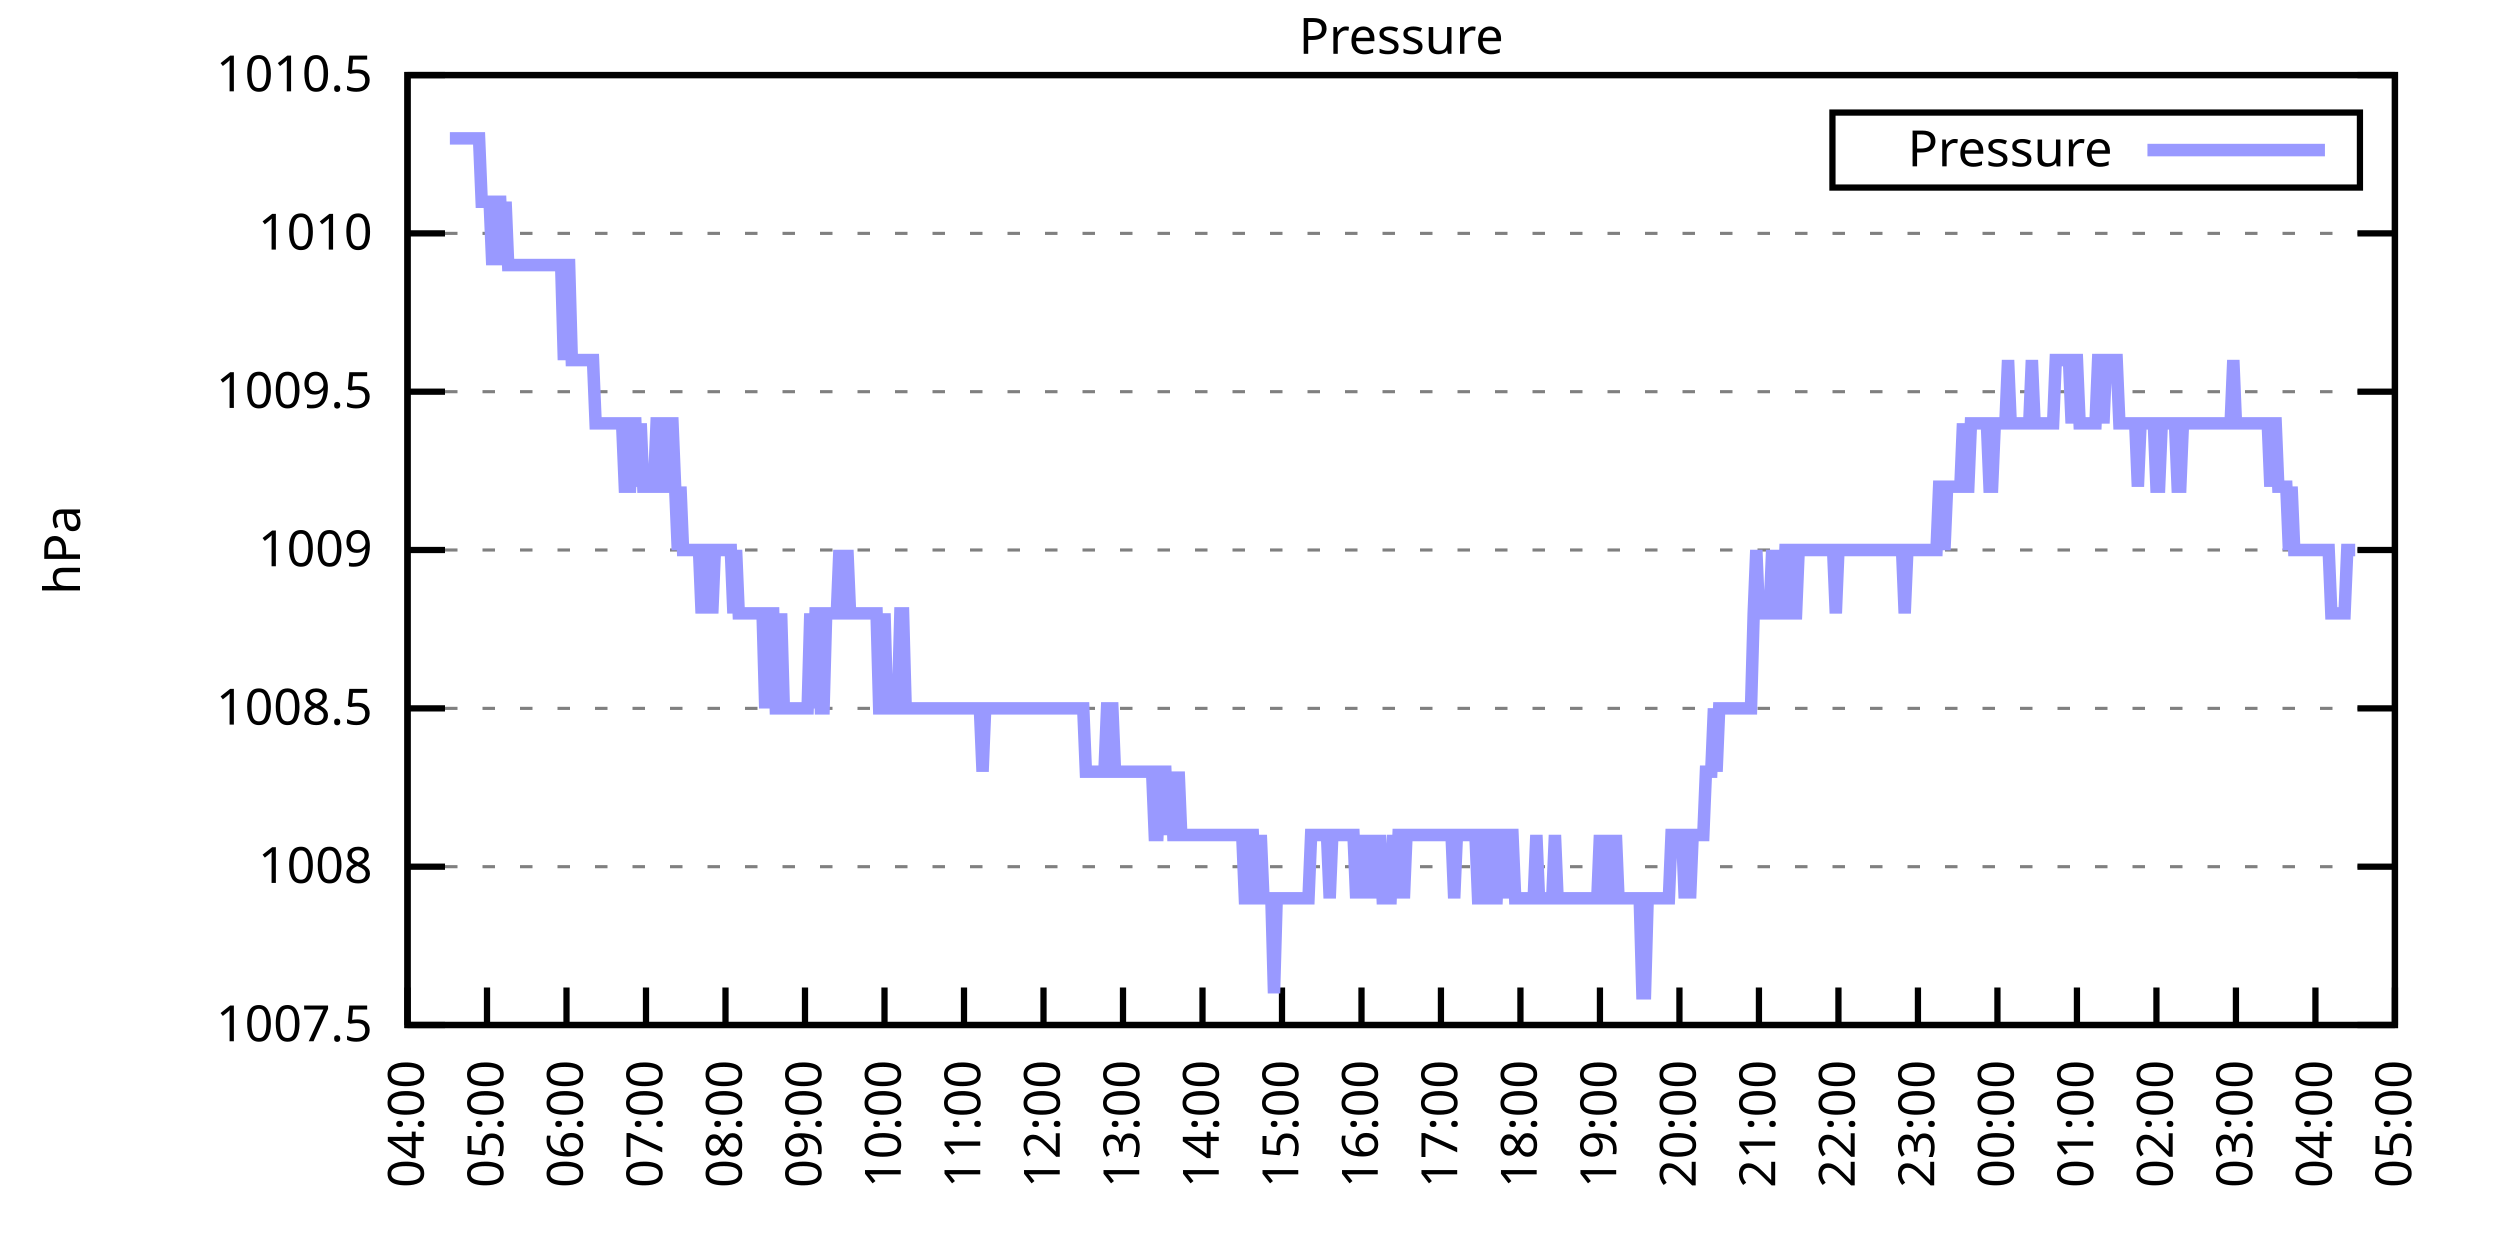
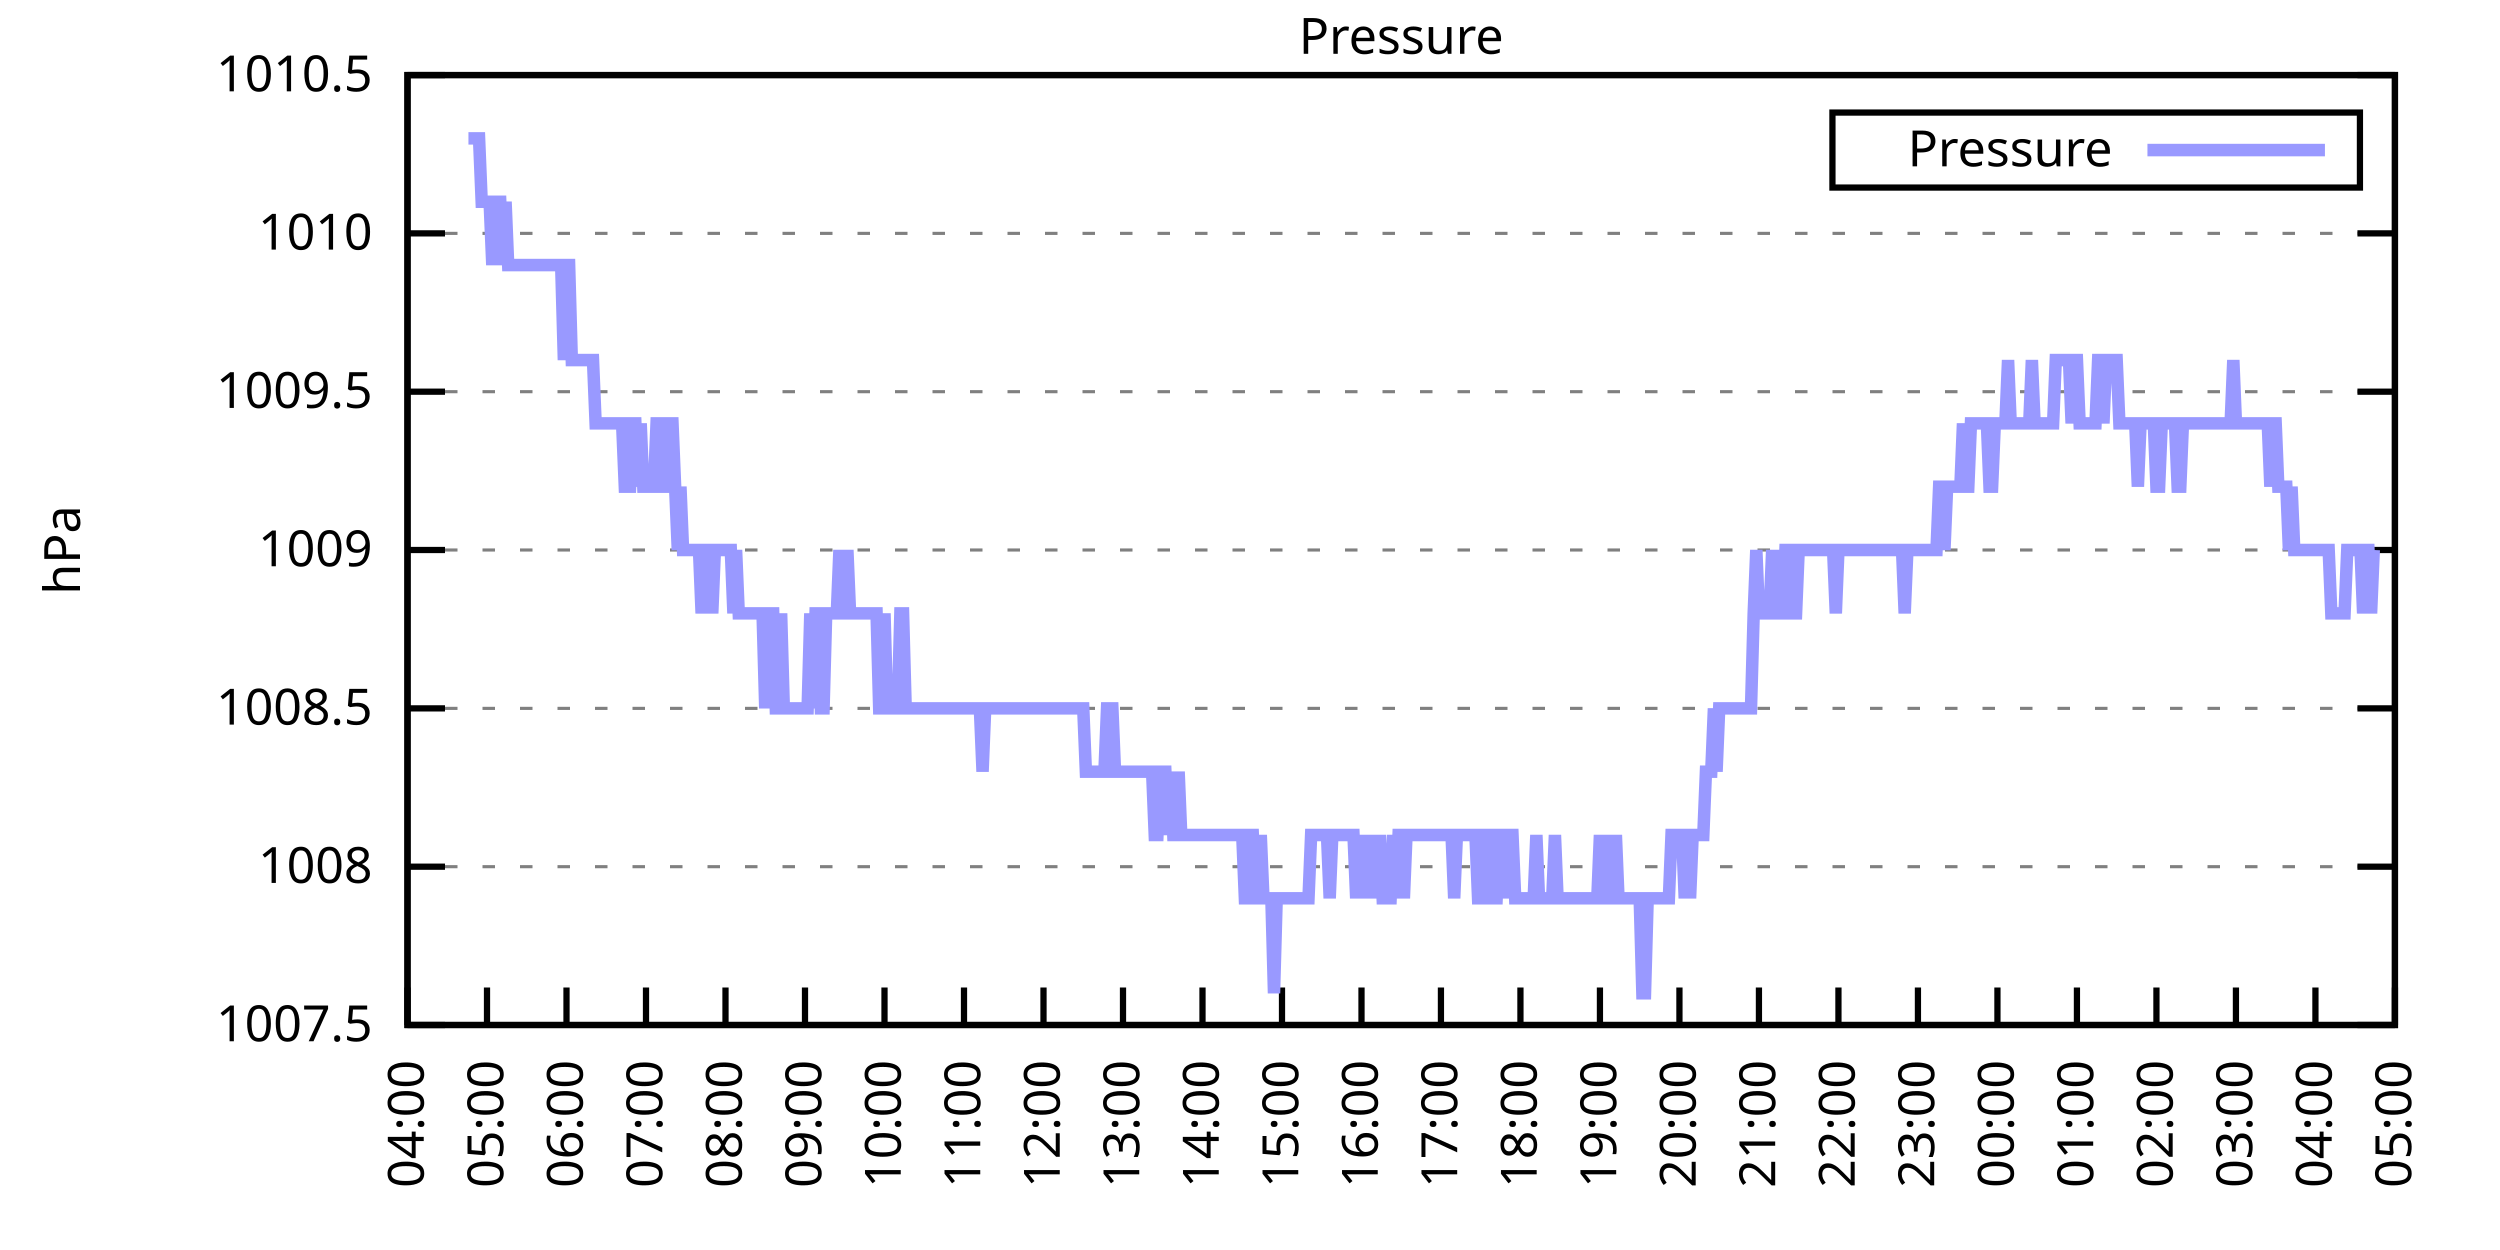
<svg xmlns="http://www.w3.org/2000/svg" xmlns:xlink="http://www.w3.org/1999/xlink" width="400" height="200" viewBox="0 0 400 200">
  <g id="gnuplot_canvas">
    <rect x="0" y="0" width="400" height="200" fill="none" />
    <defs>
      <circle id="gpDot" r="0.5" stroke-width="0.5" stroke="currentColor" />
      <path id="gpPt0" stroke-width="0.333" stroke="currentColor" d="M-1,0 h2 M0,-1 v2" />
      <path id="gpPt1" stroke-width="0.333" stroke="currentColor" d="M-1,-1 L1,1 M1,-1 L-1,1" />
      <path id="gpPt2" stroke-width="0.333" stroke="currentColor" d="M-1,0 L1,0 M0,-1 L0,1 M-1,-1 L1,1 M-1,1 L1,-1" />
      <rect id="gpPt3" stroke-width="0.333" stroke="currentColor" x="-1" y="-1" width="2" height="2" />
      <rect id="gpPt4" stroke-width="0.333" stroke="currentColor" fill="currentColor" x="-1" y="-1" width="2" height="2" />
      <circle id="gpPt5" stroke-width="0.333" stroke="currentColor" cx="0" cy="0" r="1" />
      <use xlink:href="#gpPt5" id="gpPt6" fill="currentColor" stroke="none" />
      <path id="gpPt7" stroke-width="0.333" stroke="currentColor" d="M0,-1.33 L-1.33,0.67 L1.33,0.67 z" />
      <use xlink:href="#gpPt7" id="gpPt8" fill="currentColor" stroke="none" />
      <use xlink:href="#gpPt7" id="gpPt9" stroke="currentColor" transform="rotate(180)" />
      <use xlink:href="#gpPt9" id="gpPt10" fill="currentColor" stroke="none" />
      <use xlink:href="#gpPt3" id="gpPt11" stroke="currentColor" transform="rotate(45)" />
      <use xlink:href="#gpPt11" id="gpPt12" fill="currentColor" stroke="none" />
      <path id="gpPt13" stroke-width="0.333" stroke="currentColor" d="M0,1.330 L1.265,0.411 L0.782,-1.067 L-0.782,-1.076 L-1.265,0.411 z" />
      <use xlink:href="#gpPt13" id="gpPt14" fill="currentColor" stroke="none" />
      <filter id="textbox" filterUnits="objectBoundingBox" x="0" y="0" height="1" width="1">
        <feFlood flood-color="white" flood-opacity="1" result="bgnd" />
        <feComposite in="SourceGraphic" in2="bgnd" operator="atop" />
      </filter>
      <filter id="greybox" filterUnits="objectBoundingBox" x="0" y="0" height="1" width="1">
        <feFlood flood-color="lightgrey" flood-opacity="1" result="grey" />
        <feComposite in="SourceGraphic" in2="grey" operator="atop" />
      </filter>
    </defs>
    <g fill="none" color="white" stroke="currentColor" stroke-width="1.00" stroke-linecap="butt" stroke-linejoin="miter">
</g>
    <g fill="none" color="black" stroke="currentColor" stroke-width="1.00" stroke-linecap="butt" stroke-linejoin="miter">
      <g stroke="none" shape-rendering="crispEdges">
        <polygon fill="rgb(255, 255, 255)" points="65.20,164.00 383.18,164.00 383.18,12.02 65.20,12.02 " />
      </g>
    </g>
    <g fill="none" color="black" stroke="currentColor" stroke-width="1.00" stroke-linecap="butt" stroke-linejoin="miter">
</g>
    <g fill="none" color="black" stroke="black" stroke-width="0.50" stroke-linecap="butt" stroke-linejoin="miter">
</g>
    <g fill="none" color="gray" stroke="currentColor" stroke-width="0.50" stroke-linecap="butt" stroke-linejoin="miter">
      <path stroke="gray" stroke-dasharray="2,4" class="gridline" d="M65.20,164.00 L383.19,164.00  " />
    </g>
    <g fill="none" color="gray" stroke="gray" stroke-width="1.00" stroke-linecap="butt" stroke-linejoin="miter">
</g>
    <g fill="none" color="black" stroke="currentColor" stroke-width="1.00" stroke-linecap="butt" stroke-linejoin="miter">
      <path stroke="black" d="M65.20,164.00 L71.20,164.00 M383.19,164.00 L377.19,164.00  " />
      <g transform="translate(59.60,166.60)" stroke="none" fill="black" font-family="Sans" font-size="8.00" text-anchor="end">
        <text>
          <tspan font-family="Sans"> 1007.5</tspan>
        </text>
      </g>
    </g>
    <g fill="none" color="black" stroke="currentColor" stroke-width="1.00" stroke-linecap="butt" stroke-linejoin="miter">
</g>
    <g fill="none" color="black" stroke="black" stroke-width="0.50" stroke-linecap="butt" stroke-linejoin="miter">
</g>
    <g fill="none" color="gray" stroke="currentColor" stroke-width="0.50" stroke-linecap="butt" stroke-linejoin="miter">
      <path stroke="gray" stroke-dasharray="2,4" class="gridline" d="M65.20,138.67 L383.19,138.67  " />
    </g>
    <g fill="none" color="gray" stroke="gray" stroke-width="1.00" stroke-linecap="butt" stroke-linejoin="miter">
</g>
    <g fill="none" color="black" stroke="currentColor" stroke-width="1.00" stroke-linecap="butt" stroke-linejoin="miter">
      <path stroke="black" d="M65.20,138.67 L71.20,138.67 M383.19,138.67 L377.19,138.67  " />
      <g transform="translate(59.60,141.27)" stroke="none" fill="black" font-family="Sans" font-size="8.00" text-anchor="end">
        <text>
          <tspan font-family="Sans"> 1008</tspan>
        </text>
      </g>
    </g>
    <g fill="none" color="black" stroke="currentColor" stroke-width="1.00" stroke-linecap="butt" stroke-linejoin="miter">
</g>
    <g fill="none" color="black" stroke="black" stroke-width="0.50" stroke-linecap="butt" stroke-linejoin="miter">
</g>
    <g fill="none" color="gray" stroke="currentColor" stroke-width="0.50" stroke-linecap="butt" stroke-linejoin="miter">
      <path stroke="gray" stroke-dasharray="2,4" class="gridline" d="M65.20,113.34 L383.19,113.34  " />
    </g>
    <g fill="none" color="gray" stroke="gray" stroke-width="1.00" stroke-linecap="butt" stroke-linejoin="miter">
</g>
    <g fill="none" color="black" stroke="currentColor" stroke-width="1.00" stroke-linecap="butt" stroke-linejoin="miter">
      <path stroke="black" d="M65.20,113.34 L71.20,113.34 M383.19,113.34 L377.19,113.34  " />
      <g transform="translate(59.60,115.94)" stroke="none" fill="black" font-family="Sans" font-size="8.00" text-anchor="end">
        <text>
          <tspan font-family="Sans"> 1008.5</tspan>
        </text>
      </g>
    </g>
    <g fill="none" color="black" stroke="currentColor" stroke-width="1.00" stroke-linecap="butt" stroke-linejoin="miter">
</g>
    <g fill="none" color="black" stroke="black" stroke-width="0.50" stroke-linecap="butt" stroke-linejoin="miter">
</g>
    <g fill="none" color="gray" stroke="currentColor" stroke-width="0.50" stroke-linecap="butt" stroke-linejoin="miter">
      <path stroke="gray" stroke-dasharray="2,4" class="gridline" d="M65.20,88.00 L383.19,88.00  " />
    </g>
    <g fill="none" color="gray" stroke="gray" stroke-width="1.00" stroke-linecap="butt" stroke-linejoin="miter">
</g>
    <g fill="none" color="black" stroke="currentColor" stroke-width="1.00" stroke-linecap="butt" stroke-linejoin="miter">
      <path stroke="black" d="M65.20,88.00 L71.20,88.00 M383.19,88.00 L377.19,88.00  " />
      <g transform="translate(59.60,90.60)" stroke="none" fill="black" font-family="Sans" font-size="8.00" text-anchor="end">
        <text>
          <tspan font-family="Sans"> 1009</tspan>
        </text>
      </g>
    </g>
    <g fill="none" color="black" stroke="currentColor" stroke-width="1.00" stroke-linecap="butt" stroke-linejoin="miter">
</g>
    <g fill="none" color="black" stroke="black" stroke-width="0.50" stroke-linecap="butt" stroke-linejoin="miter">
</g>
    <g fill="none" color="gray" stroke="currentColor" stroke-width="0.50" stroke-linecap="butt" stroke-linejoin="miter">
      <path stroke="gray" stroke-dasharray="2,4" class="gridline" d="M65.20,62.67 L383.19,62.67  " />
    </g>
    <g fill="none" color="gray" stroke="gray" stroke-width="1.00" stroke-linecap="butt" stroke-linejoin="miter">
</g>
    <g fill="none" color="black" stroke="currentColor" stroke-width="1.00" stroke-linecap="butt" stroke-linejoin="miter">
      <path stroke="black" d="M65.20,62.67 L71.20,62.67 M383.19,62.67 L377.19,62.67  " />
      <g transform="translate(59.60,65.27)" stroke="none" fill="black" font-family="Sans" font-size="8.00" text-anchor="end">
        <text>
          <tspan font-family="Sans"> 1009.5</tspan>
        </text>
      </g>
    </g>
    <g fill="none" color="black" stroke="currentColor" stroke-width="1.00" stroke-linecap="butt" stroke-linejoin="miter">
</g>
    <g fill="none" color="black" stroke="black" stroke-width="0.50" stroke-linecap="butt" stroke-linejoin="miter">
</g>
    <g fill="none" color="gray" stroke="currentColor" stroke-width="0.50" stroke-linecap="butt" stroke-linejoin="miter">
      <path stroke="gray" stroke-dasharray="2,4" class="gridline" d="M65.20,37.34 L383.19,37.34  " />
    </g>
    <g fill="none" color="gray" stroke="gray" stroke-width="1.00" stroke-linecap="butt" stroke-linejoin="miter">
</g>
    <g fill="none" color="black" stroke="currentColor" stroke-width="1.00" stroke-linecap="butt" stroke-linejoin="miter">
      <path stroke="black" d="M65.20,37.34 L71.20,37.34 M383.19,37.34 L377.19,37.34  " />
      <g transform="translate(59.60,39.94)" stroke="none" fill="black" font-family="Sans" font-size="8.00" text-anchor="end">
        <text>
          <tspan font-family="Sans"> 1010</tspan>
        </text>
      </g>
    </g>
    <g fill="none" color="black" stroke="currentColor" stroke-width="1.00" stroke-linecap="butt" stroke-linejoin="miter">
</g>
    <g fill="none" color="black" stroke="black" stroke-width="0.50" stroke-linecap="butt" stroke-linejoin="miter">
</g>
    <g fill="none" color="gray" stroke="currentColor" stroke-width="0.50" stroke-linecap="butt" stroke-linejoin="miter">
      <path stroke="gray" stroke-dasharray="2,4" class="gridline" d="M65.20,12.01 L383.19,12.01  " />
    </g>
    <g fill="none" color="gray" stroke="gray" stroke-width="1.00" stroke-linecap="butt" stroke-linejoin="miter">
</g>
    <g fill="none" color="black" stroke="currentColor" stroke-width="1.00" stroke-linecap="butt" stroke-linejoin="miter">
      <path stroke="black" d="M65.20,12.01 L71.20,12.01 M383.19,12.01 L377.19,12.01  " />
      <g transform="translate(59.60,14.61)" stroke="none" fill="black" font-family="Sans" font-size="8.00" text-anchor="end">
        <text>
          <tspan font-family="Sans"> 1010.5</tspan>
        </text>
      </g>
    </g>
    <g fill="none" color="black" stroke="currentColor" stroke-width="1.00" stroke-linecap="butt" stroke-linejoin="miter">
      <path stroke="black" d="M65.20,164.00 L65.20,158.00  " />
      <g transform="translate(67.80,169.60) rotate(270.00)" stroke="none" fill="black" font-family="Sans" font-size="8.00" text-anchor="end">
        <text>
          <tspan font-family="Sans">04:00</tspan>
        </text>
      </g>
    </g>
    <g fill="none" color="black" stroke="currentColor" stroke-width="1.00" stroke-linecap="butt" stroke-linejoin="miter">
      <path stroke="black" d="M77.92,164.00 L77.92,158.00  " />
      <g transform="translate(80.52,169.60) rotate(270.00)" stroke="none" fill="black" font-family="Sans" font-size="8.00" text-anchor="end">
        <text>
          <tspan font-family="Sans">05:00</tspan>
        </text>
      </g>
    </g>
    <g fill="none" color="black" stroke="currentColor" stroke-width="1.00" stroke-linecap="butt" stroke-linejoin="miter">
      <path stroke="black" d="M90.64,164.00 L90.64,158.00  " />
      <g transform="translate(93.24,169.60) rotate(270.00)" stroke="none" fill="black" font-family="Sans" font-size="8.00" text-anchor="end">
        <text>
          <tspan font-family="Sans">06:00</tspan>
        </text>
      </g>
    </g>
    <g fill="none" color="black" stroke="currentColor" stroke-width="1.00" stroke-linecap="butt" stroke-linejoin="miter">
      <path stroke="black" d="M103.36,164.00 L103.36,158.00  " />
      <g transform="translate(105.96,169.60) rotate(270.00)" stroke="none" fill="black" font-family="Sans" font-size="8.00" text-anchor="end">
        <text>
          <tspan font-family="Sans">07:00</tspan>
        </text>
      </g>
    </g>
    <g fill="none" color="black" stroke="currentColor" stroke-width="1.00" stroke-linecap="butt" stroke-linejoin="miter">
      <path stroke="black" d="M116.08,164.00 L116.08,158.00  " />
      <g transform="translate(118.68,169.60) rotate(270.00)" stroke="none" fill="black" font-family="Sans" font-size="8.00" text-anchor="end">
        <text>
          <tspan font-family="Sans">08:00</tspan>
        </text>
      </g>
    </g>
    <g fill="none" color="black" stroke="currentColor" stroke-width="1.00" stroke-linecap="butt" stroke-linejoin="miter">
      <path stroke="black" d="M128.80,164.00 L128.80,158.00  " />
      <g transform="translate(131.40,169.60) rotate(270.00)" stroke="none" fill="black" font-family="Sans" font-size="8.00" text-anchor="end">
        <text>
          <tspan font-family="Sans">09:00</tspan>
        </text>
      </g>
    </g>
    <g fill="none" color="black" stroke="currentColor" stroke-width="1.00" stroke-linecap="butt" stroke-linejoin="miter">
      <path stroke="black" d="M141.52,164.00 L141.52,158.00  " />
      <g transform="translate(144.12,169.60) rotate(270.00)" stroke="none" fill="black" font-family="Sans" font-size="8.00" text-anchor="end">
        <text>
          <tspan font-family="Sans">10:00</tspan>
        </text>
      </g>
    </g>
    <g fill="none" color="black" stroke="currentColor" stroke-width="1.00" stroke-linecap="butt" stroke-linejoin="miter">
      <path stroke="black" d="M154.24,164.00 L154.24,158.00  " />
      <g transform="translate(156.84,169.60) rotate(270.00)" stroke="none" fill="black" font-family="Sans" font-size="8.00" text-anchor="end">
        <text>
          <tspan font-family="Sans">11:00</tspan>
        </text>
      </g>
    </g>
    <g fill="none" color="black" stroke="currentColor" stroke-width="1.00" stroke-linecap="butt" stroke-linejoin="miter">
      <path stroke="black" d="M166.96,164.00 L166.96,158.00  " />
      <g transform="translate(169.56,169.60) rotate(270.00)" stroke="none" fill="black" font-family="Sans" font-size="8.00" text-anchor="end">
        <text>
          <tspan font-family="Sans">12:00</tspan>
        </text>
      </g>
    </g>
    <g fill="none" color="black" stroke="currentColor" stroke-width="1.00" stroke-linecap="butt" stroke-linejoin="miter">
      <path stroke="black" d="M179.68,164.00 L179.68,158.00  " />
      <g transform="translate(182.28,169.60) rotate(270.00)" stroke="none" fill="black" font-family="Sans" font-size="8.00" text-anchor="end">
        <text>
          <tspan font-family="Sans">13:00</tspan>
        </text>
      </g>
    </g>
    <g fill="none" color="black" stroke="currentColor" stroke-width="1.00" stroke-linecap="butt" stroke-linejoin="miter">
      <path stroke="black" d="M192.40,164.00 L192.40,158.00  " />
      <g transform="translate(195.00,169.60) rotate(270.00)" stroke="none" fill="black" font-family="Sans" font-size="8.00" text-anchor="end">
        <text>
          <tspan font-family="Sans">14:00</tspan>
        </text>
      </g>
    </g>
    <g fill="none" color="black" stroke="currentColor" stroke-width="1.00" stroke-linecap="butt" stroke-linejoin="miter">
      <path stroke="black" d="M205.12,164.00 L205.12,158.00  " />
      <g transform="translate(207.72,169.60) rotate(270.00)" stroke="none" fill="black" font-family="Sans" font-size="8.00" text-anchor="end">
        <text>
          <tspan font-family="Sans">15:00</tspan>
        </text>
      </g>
    </g>
    <g fill="none" color="black" stroke="currentColor" stroke-width="1.00" stroke-linecap="butt" stroke-linejoin="miter">
      <path stroke="black" d="M217.84,164.00 L217.84,158.00  " />
      <g transform="translate(220.44,169.60) rotate(270.00)" stroke="none" fill="black" font-family="Sans" font-size="8.00" text-anchor="end">
        <text>
          <tspan font-family="Sans">16:00</tspan>
        </text>
      </g>
    </g>
    <g fill="none" color="black" stroke="currentColor" stroke-width="1.00" stroke-linecap="butt" stroke-linejoin="miter">
      <path stroke="black" d="M230.55,164.00 L230.55,158.00  " />
      <g transform="translate(233.15,169.60) rotate(270.00)" stroke="none" fill="black" font-family="Sans" font-size="8.00" text-anchor="end">
        <text>
          <tspan font-family="Sans">17:00</tspan>
        </text>
      </g>
    </g>
    <g fill="none" color="black" stroke="currentColor" stroke-width="1.00" stroke-linecap="butt" stroke-linejoin="miter">
      <path stroke="black" d="M243.27,164.00 L243.27,158.00  " />
      <g transform="translate(245.87,169.60) rotate(270.00)" stroke="none" fill="black" font-family="Sans" font-size="8.00" text-anchor="end">
        <text>
          <tspan font-family="Sans">18:00</tspan>
        </text>
      </g>
    </g>
    <g fill="none" color="black" stroke="currentColor" stroke-width="1.00" stroke-linecap="butt" stroke-linejoin="miter">
      <path stroke="black" d="M255.99,164.00 L255.99,158.00  " />
      <g transform="translate(258.59,169.60) rotate(270.00)" stroke="none" fill="black" font-family="Sans" font-size="8.00" text-anchor="end">
        <text>
          <tspan font-family="Sans">19:00</tspan>
        </text>
      </g>
    </g>
    <g fill="none" color="black" stroke="currentColor" stroke-width="1.00" stroke-linecap="butt" stroke-linejoin="miter">
      <path stroke="black" d="M268.71,164.00 L268.71,158.00  " />
      <g transform="translate(271.31,169.60) rotate(270.00)" stroke="none" fill="black" font-family="Sans" font-size="8.00" text-anchor="end">
        <text>
          <tspan font-family="Sans">20:00</tspan>
        </text>
      </g>
    </g>
    <g fill="none" color="black" stroke="currentColor" stroke-width="1.00" stroke-linecap="butt" stroke-linejoin="miter">
      <path stroke="black" d="M281.43,164.00 L281.43,158.00  " />
      <g transform="translate(284.03,169.60) rotate(270.00)" stroke="none" fill="black" font-family="Sans" font-size="8.00" text-anchor="end">
        <text>
          <tspan font-family="Sans">21:00</tspan>
        </text>
      </g>
    </g>
    <g fill="none" color="black" stroke="currentColor" stroke-width="1.00" stroke-linecap="butt" stroke-linejoin="miter">
      <path stroke="black" d="M294.15,164.00 L294.15,158.00  " />
      <g transform="translate(296.75,169.60) rotate(270.00)" stroke="none" fill="black" font-family="Sans" font-size="8.00" text-anchor="end">
        <text>
          <tspan font-family="Sans">22:00</tspan>
        </text>
      </g>
    </g>
    <g fill="none" color="black" stroke="currentColor" stroke-width="1.00" stroke-linecap="butt" stroke-linejoin="miter">
      <path stroke="black" d="M306.87,164.00 L306.87,158.00  " />
      <g transform="translate(309.47,169.60) rotate(270.00)" stroke="none" fill="black" font-family="Sans" font-size="8.00" text-anchor="end">
        <text>
          <tspan font-family="Sans">23:00</tspan>
        </text>
      </g>
    </g>
    <g fill="none" color="black" stroke="currentColor" stroke-width="1.00" stroke-linecap="butt" stroke-linejoin="miter">
      <path stroke="black" d="M319.59,164.00 L319.59,158.00  " />
      <g transform="translate(322.19,169.60) rotate(270.00)" stroke="none" fill="black" font-family="Sans" font-size="8.00" text-anchor="end">
        <text>
          <tspan font-family="Sans">00:00</tspan>
        </text>
      </g>
    </g>
    <g fill="none" color="black" stroke="currentColor" stroke-width="1.00" stroke-linecap="butt" stroke-linejoin="miter">
      <path stroke="black" d="M332.31,164.00 L332.31,158.00  " />
      <g transform="translate(334.91,169.60) rotate(270.00)" stroke="none" fill="black" font-family="Sans" font-size="8.00" text-anchor="end">
        <text>
          <tspan font-family="Sans">01:00</tspan>
        </text>
      </g>
    </g>
    <g fill="none" color="black" stroke="currentColor" stroke-width="1.00" stroke-linecap="butt" stroke-linejoin="miter">
      <path stroke="black" d="M345.03,164.00 L345.03,158.00  " />
      <g transform="translate(347.63,169.60) rotate(270.00)" stroke="none" fill="black" font-family="Sans" font-size="8.00" text-anchor="end">
        <text>
          <tspan font-family="Sans">02:00</tspan>
        </text>
      </g>
    </g>
    <g fill="none" color="black" stroke="currentColor" stroke-width="1.00" stroke-linecap="butt" stroke-linejoin="miter">
      <path stroke="black" d="M357.75,164.00 L357.75,158.00  " />
      <g transform="translate(360.35,169.60) rotate(270.00)" stroke="none" fill="black" font-family="Sans" font-size="8.00" text-anchor="end">
        <text>
          <tspan font-family="Sans">03:00</tspan>
        </text>
      </g>
    </g>
    <g fill="none" color="black" stroke="currentColor" stroke-width="1.00" stroke-linecap="butt" stroke-linejoin="miter">
      <path stroke="black" d="M370.47,164.00 L370.47,158.00  " />
      <g transform="translate(373.07,169.60) rotate(270.00)" stroke="none" fill="black" font-family="Sans" font-size="8.00" text-anchor="end">
        <text>
          <tspan font-family="Sans">04:00</tspan>
        </text>
      </g>
    </g>
    <g fill="none" color="black" stroke="currentColor" stroke-width="1.00" stroke-linecap="butt" stroke-linejoin="miter">
      <path stroke="black" d="M383.19,164.00 L383.19,158.00  " />
      <g transform="translate(385.79,169.60) rotate(270.00)" stroke="none" fill="black" font-family="Sans" font-size="8.00" text-anchor="end">
        <text>
          <tspan font-family="Sans">05:00</tspan>
        </text>
      </g>
    </g>
    <g fill="none" color="black" stroke="currentColor" stroke-width="1.00" stroke-linecap="butt" stroke-linejoin="miter">
</g>
    <g fill="none" color="black" stroke="currentColor" stroke-width="1.00" stroke-linecap="butt" stroke-linejoin="miter">
      <path stroke="black" d="M65.20,12.01 L65.20,164.00 L383.19,164.00 L383.19,12.01 L65.20,12.01 Z  " />
    </g>
    <g fill="none" color="black" stroke="currentColor" stroke-width="1.00" stroke-linecap="butt" stroke-linejoin="miter">
</g>
    <g fill="none" color="black" stroke="currentColor" stroke-width="1.00" stroke-linecap="butt" stroke-linejoin="miter">
      <path stroke="black" d="M293.19,30.01 L293.19,18.01 L377.59,18.01 L377.59,30.01 L293.19,30.01 Z  " />
    </g>
    <g id="Pressure_plot_1">
      <g fill="none" color="white" stroke="black" stroke-width="2.00" stroke-linecap="butt" stroke-linejoin="miter">
</g>
      <g fill="none" color="black" stroke="currentColor" stroke-width="2.00" stroke-linecap="butt" stroke-linejoin="miter">
        <g transform="translate(337.99,26.61)" stroke="none" fill="black" font-family="Sans" font-size="8.00" text-anchor="end">
          <text>
            <tspan font-family="Sans">Pressure</tspan>
          </text>
        </g>
      </g>
      <g fill="none" color="black" stroke="currentColor" stroke-width="2.00" stroke-linecap="butt" stroke-linejoin="miter">
-         <path stroke="rgb(153, 153, 255)" d="M343.59,24.01 L371.99,24.01 M71.98,22.14 L72.41,22.14 L72.83,22.14 L73.26,22.14 L73.68,22.14 L74.10,22.14   L74.53,22.14 L74.95,22.14 L75.38,22.14 L75.80,22.14 L76.22,22.14 L76.65,22.14 L77.07,32.28 L77.50,32.28   L77.92,32.28 L78.34,32.28 L78.77,42.41 L79.19,32.28 L79.62,32.28 L80.04,32.28 L80.46,42.41 L80.89,32.28   L81.31,42.41 L81.74,42.41 L82.16,42.41 L82.58,42.41 L83.01,42.41 L83.43,42.41 L83.86,42.41 L84.28,42.41   L84.70,42.41 L85.13,42.41 L85.55,42.41 L85.98,42.41 L86.40,42.41 L86.82,42.41 L87.25,42.41 L87.67,42.41   L88.10,42.41 L88.52,42.41 L88.94,42.41 L89.37,42.41 L89.79,42.41 L90.22,57.61 L90.64,42.41 L91.06,42.41   L91.49,57.61 L91.91,57.61 L92.34,57.61 L92.76,57.61 L93.18,57.61 L93.61,57.61 L94.03,57.61 L94.46,57.61   L94.88,57.61 L95.30,67.74 L95.73,67.74 L96.15,67.74 L96.58,67.74 L97.00,67.74 L97.42,67.74 L97.85,67.74   L98.27,67.74 L98.69,67.74 L99.12,67.74 L99.54,67.74 L99.97,77.87 L100.39,77.87 L100.81,77.87 L101.24,67.74   L101.66,67.74 L102.09,77.87 L102.51,67.74 L102.93,77.87 L103.36,77.87 L103.78,77.87 L104.21,77.87 L104.63,77.87   L105.05,67.74 L105.48,67.74 L105.90,77.87 L106.33,77.87 L106.75,77.87 L107.17,67.74 L107.60,67.74 L108.02,77.87   L108.45,88.00 L108.87,77.87 L109.29,88.00 L109.72,88.00 L110.14,88.00 L110.57,88.00 L110.99,88.00 L111.41,88.00   L111.84,88.00 L112.26,98.14 L112.69,88.00 L113.11,88.00 L113.53,88.00 L113.96,98.14 L114.38,88.00 L114.81,88.00   L115.23,88.00 L115.65,88.00 L116.08,88.00 L116.50,88.00 L116.93,88.00 L117.35,98.14 L117.77,88.00 L118.20,98.14   L118.62,98.14 L119.05,98.14 L119.47,98.14 L119.89,98.14 L120.32,98.14 L120.74,98.14 L121.17,98.14 L121.59,98.14   L122.01,98.14 L122.44,113.34 L122.86,98.14 L123.29,98.14 L123.71,98.14 L124.13,113.34 L124.56,113.34 L124.98,98.14   L125.41,113.34 L125.83,113.34 L126.25,113.34 L126.68,113.34 L127.10,113.34 L127.53,113.34 L127.95,113.34 L128.37,113.34   L128.80,113.34 L129.22,113.34 L129.65,98.14 L130.07,113.34 L130.49,98.14 L130.92,98.14 L131.34,113.34 L131.77,113.34   L132.19,98.14 L132.61,98.14 L133.04,98.14 L133.46,98.14 L133.89,98.14 L134.31,88.00 L134.73,98.14 L135.16,98.14   L135.58,88.00 L136.01,98.14 L136.43,98.14 L136.85,98.14 L137.28,98.14 L137.70,98.14 L138.13,98.14 L138.55,98.14   L138.97,98.14 L139.40,98.14 L139.82,98.14 L140.25,98.14 L140.67,113.34 L141.09,113.34 L141.52,98.14 L141.94,113.34   L142.37,113.34 L142.79,113.34 L143.21,113.34 L143.64,113.34 L144.06,98.14 L144.49,98.14 L144.91,113.34 L145.33,113.34   L145.76,113.34 L146.18,113.34 L146.61,113.34 L147.03,113.34 L147.45,113.34 L147.88,113.34 L148.30,113.34 L148.73,113.34   L149.15,113.34 L149.57,113.34 L150.00,113.34 L150.42,113.34 L150.85,113.34 L151.27,113.34 L151.69,113.34 L152.12,113.34   L152.54,113.34 L152.97,113.34 L153.39,113.34 L153.81,113.34 L154.24,113.34 L154.66,113.34 L155.09,113.34 L155.51,113.34   L155.93,113.34 L156.36,113.34 L156.78,113.34 L157.21,123.47 L157.63,113.34 L158.05,113.34 L158.48,113.34 L158.90,113.34   L159.33,113.34 L159.75,113.34 L160.17,113.34 L160.60,113.34 L161.02,113.34 L161.44,113.34 L161.87,113.34 L162.29,113.34   L162.72,113.34 L163.14,113.34 L163.56,113.34 L163.99,113.34 L164.41,113.34 L164.84,113.34 L165.26,113.34 L165.68,113.34   L166.11,113.34 L166.53,113.34 L166.96,113.34 L167.38,113.34 L167.80,113.34 L168.23,113.34 L168.65,113.34 L169.08,113.34   L169.50,113.34 L169.92,113.34 L170.35,113.34 L170.77,113.34 L171.20,113.34 L171.62,113.34 L172.04,113.34 L172.47,113.34   L172.89,113.34 L173.32,113.34 L173.74,123.47 L174.16,123.47 L174.59,123.47 L175.01,123.47 L175.44,123.47 L175.86,123.47   L176.28,123.47 L176.71,123.47 L177.13,113.34 L177.56,113.34 L177.98,113.34 L178.40,123.47 L178.83,123.47 L179.25,123.47   L179.68,123.47 L180.10,123.47 L180.52,123.47 L180.95,123.47 L181.37,123.47 L181.80,123.47 L182.22,123.47 L182.64,123.47   L183.07,123.47 L183.49,123.47 L183.92,123.47 L184.34,123.47 L184.76,133.60 L185.19,133.60 L185.61,123.47 L186.04,123.47   L186.46,123.47 L186.88,133.60 L187.31,123.47 L187.73,133.60 L188.16,133.60 L188.58,123.47 L189.00,133.60 L189.43,133.60   L189.85,133.60 L190.28,133.60 L190.70,133.60 L191.12,133.60 L191.55,133.60 L191.97,133.60 L192.40,133.60 L192.82,133.60   L193.24,133.60 L193.67,133.60 L194.09,133.60 L194.52,133.60 L194.94,133.60 L195.36,133.60 L195.79,133.60 L196.21,133.60   L196.64,133.60 L197.06,133.60 L197.48,133.60 L197.91,133.60 L198.33,133.60 L198.76,133.60 L199.18,143.73 L199.60,143.73   L200.03,133.60 L200.45,133.60 L200.88,143.73 L201.30,143.73 L201.72,133.60 L202.15,143.73 L202.57,143.73 L203.00,143.73   L203.42,143.73 L203.84,158.93 L204.27,143.73 L204.69,143.73 L205.12,143.73 L205.54,143.73 L205.96,143.73 L206.39,143.73   L206.81,143.73 L207.24,143.73 L207.66,143.73 L208.08,143.73 L208.51,143.73 L208.93,143.73 L209.36,143.73 L209.78,133.60   L210.20,133.60 L210.63,133.60 L211.05,133.60 L211.48,133.60 L211.90,133.60 L212.32,133.60 L212.75,143.73 L213.17,133.60   L213.60,133.60 L214.02,133.60 L214.44,133.60 L214.87,133.60 L215.29,133.60 L215.72,133.60 L216.14,133.60 L216.56,133.60   L216.99,143.73 L217.41,133.60 L217.84,143.73 L218.26,133.60 L218.68,143.73 L219.11,133.60 L219.53,143.73 L219.96,133.60   L220.38,143.73 L220.80,133.60 L221.23,143.73 L221.65,143.73 L222.08,143.73 L222.50,143.73 L222.92,133.60 L223.35,143.73   L223.77,133.60 L224.20,133.60 L224.62,143.73 L225.04,133.60 L225.47,133.60 L225.89,133.60 L226.31,133.60 L226.74,133.60   L227.16,133.60 L227.59,133.60 L228.01,133.60 L228.43,133.60 L228.86,133.60 L229.28,133.60 L229.71,133.60 L230.13,133.60   L230.55,133.60 L230.98,133.60 L231.40,133.60 L231.83,133.60 L232.25,133.60 L232.67,143.73 L233.10,133.60 L233.52,133.60   L233.95,133.60 L234.37,133.60 L234.79,133.60 L235.22,133.60 L235.64,133.60 L236.07,133.60 L236.49,143.73 L236.91,143.73   L237.34,133.60 L237.76,133.60 L238.19,133.60 L238.61,143.73 L239.03,143.73 L239.46,143.73 L239.88,133.60 L240.31,133.60   L240.73,143.73 L241.15,133.60 L241.58,133.60 L242.00,133.60 L242.43,143.73 L242.85,143.73 L243.27,143.73 L243.70,143.73   L244.12,143.73 L244.55,143.73 L244.97,143.73 L245.39,143.73 L245.82,133.60 L246.24,143.73 L246.67,143.73 L247.09,143.73   L247.51,143.73 L247.94,143.73 L248.36,143.73 L248.79,133.60 L249.21,143.73 L249.63,143.73 L250.06,143.73 L250.48,143.73   L250.91,143.73 L251.33,143.73 L251.75,143.73 L252.18,143.73 L252.60,143.73 L253.03,143.73 L253.45,143.73 L253.87,143.73   L254.30,143.73 L254.72,143.73 L255.15,143.73 L255.57,143.73 L255.99,133.60 L256.42,143.73 L256.84,143.73 L257.27,143.73   L257.69,133.60 L258.11,143.73 L258.54,133.60 L258.96,143.73 L259.39,143.73 L259.81,143.73 L260.23,143.73 L260.66,143.73   L261.08,143.73 L261.51,143.73 L261.93,143.73 L262.35,143.73 L262.78,158.93 L263.20,158.93 L263.63,143.73 L264.05,143.73   L264.47,143.73 L264.90,143.73 L265.32,143.73 L265.75,143.73 L266.17,143.73 L266.59,143.73 L267.02,143.73 L267.44,133.60   L267.87,133.60 L268.29,133.60 L268.71,133.60 L269.14,133.60 L269.56,143.73 L269.99,133.60 L270.41,143.73 L270.83,133.60   L271.26,133.60 L271.68,133.60 L272.11,133.60 L272.53,133.60 L272.95,123.47 L273.38,123.47 L273.80,123.47 L274.23,113.34   L274.65,123.47 L275.07,113.34 L275.50,113.34 L275.92,113.34 L276.35,113.34 L276.77,113.34 L277.19,113.34 L277.62,113.34   L278.04,113.34 L278.47,113.34 L278.89,113.34 L279.31,113.34 L279.74,113.34 L280.16,113.34 L280.59,98.14 L281.01,88.00   L281.43,98.14 L281.86,98.14 L282.28,98.14 L282.71,98.14 L283.13,98.14 L283.55,88.00 L283.98,98.14 L284.40,88.00   L284.83,98.14 L285.25,98.14 L285.67,88.00 L286.10,88.00 L286.52,98.14 L286.95,98.14 L287.37,98.14 L287.79,88.00   L288.22,88.00 L288.64,88.00 L289.06,88.00 L289.49,88.00 L289.91,88.00 L290.34,88.00 L290.76,88.00 L291.18,88.00   L291.61,88.00 L292.03,88.00 L292.46,88.00 L292.88,88.00 L293.30,88.00 L293.73,98.14 L294.15,88.00 L294.58,88.00   L295.00,88.00 L295.42,88.00 L295.85,88.00 L296.27,88.00 L296.70,88.00 L297.12,88.00 L297.54,88.00 L297.97,88.00   L298.39,88.00 L298.82,88.00 L299.24,88.00 L299.66,88.00 L300.09,88.00 L300.51,88.00 L300.94,88.00 L301.36,88.00   L301.78,88.00 L302.21,88.00 L302.63,88.00 L303.06,88.00 L303.48,88.00 L303.90,88.00 L304.33,88.00 L304.75,98.14   L305.18,88.00 L305.60,88.00 L306.02,88.00 L306.45,88.00 L306.87,88.00 L307.30,88.00 L307.72,88.00 L308.14,88.00   L308.57,88.00 L308.99,88.00 L309.42,88.00 L309.84,88.00 L310.26,77.87 L310.69,77.87 L311.11,88.00 L311.54,77.87   L311.96,77.87 L312.38,77.87 L312.81,77.87 L313.23,77.87 L313.66,77.87 L314.08,67.74 L314.50,77.87 L314.93,77.87   L315.35,67.74 L315.78,67.74 L316.20,67.74 L316.62,67.74 L317.05,67.74 L317.47,67.74 L317.90,67.74 L318.32,77.87   L318.74,77.87 L319.17,67.74 L319.59,67.74 L320.02,67.74 L320.44,67.74 L320.86,67.74 L321.29,57.61 L321.71,67.74   L322.14,67.74 L322.56,67.74 L322.98,67.74 L323.41,67.74 L323.83,67.74 L324.26,67.74 L324.68,67.74 L325.10,57.61   L325.53,67.74 L325.95,67.74 L326.38,67.74 L326.80,67.74 L327.22,67.74 L327.65,67.74 L328.07,67.74 L328.50,67.74   L328.92,57.61 L329.34,57.61 L329.77,57.61 L330.19,57.61 L330.62,57.61 L331.04,57.61 L331.46,67.74 L331.89,57.61   L332.31,57.61 L332.74,67.74 L333.16,67.74 L333.58,67.74 L334.01,67.74 L334.43,67.74 L334.86,67.74 L335.28,67.74   L335.70,57.61 L336.13,57.61 L336.55,67.74 L336.98,57.61 L337.40,57.61 L337.82,57.61 L338.25,57.61 L338.67,57.61   L339.10,67.74 L339.52,67.74 L339.94,67.74 L340.37,67.74 L340.79,67.74 L341.22,67.74 L341.64,67.74 L342.06,77.87   L342.49,67.74 L342.91,67.74 L343.34,67.74 L343.76,67.74 L344.18,67.74 L344.61,67.74 L345.03,77.87 L345.46,77.87   L345.88,67.74 L346.30,67.74 L346.73,67.74 L347.15,67.74 L347.58,67.74 L348.00,67.74 L348.42,77.87 L348.85,77.87   L349.27,67.74 L349.70,67.74 L350.12,67.74 L350.54,67.74 L350.97,67.74 L351.39,67.74 L351.81,67.74 L352.24,67.74   L352.66,67.74 L353.09,67.74 L353.51,67.74 L353.93,67.74 L354.36,67.74 L354.78,67.74 L355.21,67.74 L355.63,67.74   L356.05,67.74 L356.48,67.74 L356.90,67.74 L357.33,57.61 L357.75,67.74 L358.17,67.74 L358.60,67.74 L359.02,67.74   L359.45,67.74 L359.87,67.74 L360.29,67.74 L360.72,67.74 L361.14,67.74 L361.57,67.74 L361.99,67.74 L362.41,67.74   L362.84,67.74 L363.26,77.87 L363.69,67.74 L364.11,67.74 L364.53,77.87 L364.96,77.87 L365.38,77.87 L365.81,77.87   L366.23,88.00 L366.65,77.87 L367.08,88.00 L367.50,88.00 L367.93,88.00 L368.35,88.00 L368.77,88.00 L369.20,88.00   L369.62,88.00 L370.05,88.00 L370.47,88.00 L370.89,88.00 L371.32,88.00 L371.74,88.00 L372.17,88.00 L372.59,88.00   L373.01,98.14 L373.44,98.14 L373.86,98.14 L374.29,98.14 L374.71,98.14 L375.13,98.14 L375.56,88.00 L375.98,88.00   L376.41,88.00 L376.83,88.00  " />
+         <path stroke="rgb(153, 153, 255)" d="M343.59,24.01 L371.99,24.01 M74.95,22.14 L75.38,22.14 L75.80,22.14 L76.22,22.14 L76.65,22.14 L77.07,32.28   L77.50,32.28 L77.92,32.28 L78.34,32.28 L78.77,42.41 L79.19,32.28 L79.62,32.28 L80.04,32.28 L80.46,42.41   L80.89,32.28 L81.31,42.41 L81.74,42.41 L82.16,42.41 L82.58,42.41 L83.01,42.41 L83.43,42.41 L83.86,42.41   L84.28,42.41 L84.70,42.41 L85.13,42.41 L85.55,42.41 L85.98,42.41 L86.40,42.41 L86.82,42.41 L87.25,42.41   L87.67,42.41 L88.10,42.41 L88.52,42.41 L88.94,42.41 L89.37,42.41 L89.79,42.41 L90.22,57.61 L90.64,42.41   L91.06,42.41 L91.49,57.61 L91.91,57.61 L92.34,57.61 L92.76,57.61 L93.18,57.61 L93.61,57.61 L94.03,57.61   L94.46,57.61 L94.88,57.61 L95.30,67.74 L95.73,67.74 L96.15,67.74 L96.58,67.74 L97.00,67.74 L97.42,67.74   L97.85,67.74 L98.27,67.74 L98.69,67.74 L99.12,67.74 L99.54,67.74 L99.97,77.87 L100.39,77.87 L100.81,77.87   L101.24,67.74 L101.66,67.74 L102.09,77.87 L102.51,67.74 L102.93,77.87 L103.36,77.87 L103.78,77.87 L104.21,77.87   L104.63,77.87 L105.05,67.74 L105.48,67.74 L105.90,77.87 L106.33,77.87 L106.75,77.87 L107.17,67.74 L107.60,67.74   L108.02,77.87 L108.45,88.00 L108.87,77.87 L109.29,88.00 L109.72,88.00 L110.14,88.00 L110.57,88.00 L110.99,88.00   L111.41,88.00 L111.84,88.00 L112.26,98.14 L112.69,88.00 L113.11,88.00 L113.53,88.00 L113.96,98.14 L114.38,88.00   L114.81,88.00 L115.23,88.00 L115.65,88.00 L116.08,88.00 L116.50,88.00 L116.93,88.00 L117.35,98.14 L117.77,88.00   L118.20,98.14 L118.62,98.14 L119.05,98.14 L119.47,98.14 L119.89,98.14 L120.32,98.14 L120.74,98.14 L121.17,98.14   L121.59,98.14 L122.01,98.14 L122.44,113.34 L122.86,98.14 L123.29,98.14 L123.71,98.14 L124.13,113.34 L124.56,113.34   L124.98,98.14 L125.41,113.34 L125.83,113.34 L126.25,113.34 L126.68,113.34 L127.10,113.34 L127.53,113.34 L127.95,113.34   L128.37,113.34 L128.80,113.34 L129.22,113.34 L129.65,98.14 L130.07,113.34 L130.49,98.14 L130.92,98.14 L131.34,113.34   L131.77,113.34 L132.19,98.14 L132.61,98.14 L133.04,98.14 L133.46,98.14 L133.89,98.14 L134.31,88.00 L134.73,98.14   L135.16,98.14 L135.58,88.00 L136.01,98.14 L136.43,98.14 L136.85,98.14 L137.28,98.14 L137.70,98.14 L138.13,98.14   L138.55,98.14 L138.97,98.14 L139.40,98.14 L139.82,98.14 L140.25,98.14 L140.67,113.34 L141.09,113.34 L141.52,98.14   L141.94,113.34 L142.37,113.34 L142.79,113.34 L143.21,113.34 L143.64,113.34 L144.06,98.14 L144.49,98.14 L144.91,113.34   L145.33,113.34 L145.76,113.34 L146.18,113.34 L146.61,113.34 L147.03,113.34 L147.45,113.34 L147.88,113.34 L148.30,113.34   L148.73,113.34 L149.15,113.34 L149.57,113.34 L150.00,113.34 L150.42,113.34 L150.85,113.34 L151.27,113.34 L151.69,113.34   L152.12,113.34 L152.54,113.34 L152.97,113.34 L153.39,113.34 L153.81,113.34 L154.24,113.34 L154.66,113.34 L155.09,113.34   L155.51,113.34 L155.93,113.34 L156.36,113.34 L156.78,113.34 L157.21,123.47 L157.63,113.34 L158.05,113.34 L158.48,113.34   L158.90,113.34 L159.33,113.34 L159.75,113.34 L160.17,113.34 L160.60,113.34 L161.02,113.34 L161.44,113.34 L161.87,113.34   L162.29,113.34 L162.72,113.34 L163.14,113.34 L163.56,113.34 L163.99,113.34 L164.41,113.34 L164.84,113.34 L165.26,113.34   L165.68,113.34 L166.11,113.34 L166.53,113.34 L166.96,113.34 L167.38,113.34 L167.80,113.34 L168.23,113.34 L168.65,113.34   L169.08,113.34 L169.50,113.34 L169.92,113.34 L170.35,113.34 L170.77,113.34 L171.20,113.34 L171.62,113.34 L172.04,113.34   L172.47,113.34 L172.89,113.34 L173.32,113.34 L173.74,123.47 L174.16,123.47 L174.59,123.47 L175.01,123.47 L175.44,123.47   L175.86,123.47 L176.28,123.47 L176.71,123.47 L177.13,113.34 L177.56,113.34 L177.98,113.34 L178.40,123.47 L178.83,123.47   L179.25,123.47 L179.68,123.47 L180.10,123.47 L180.52,123.47 L180.95,123.47 L181.37,123.47 L181.80,123.47 L182.22,123.47   L182.64,123.47 L183.07,123.47 L183.49,123.47 L183.92,123.47 L184.34,123.47 L184.76,133.60 L185.19,133.60 L185.61,123.47   L186.04,123.47 L186.46,123.47 L186.88,133.60 L187.31,123.47 L187.73,133.60 L188.16,133.60 L188.58,123.47 L189.00,133.60   L189.43,133.60 L189.85,133.60 L190.28,133.60 L190.70,133.60 L191.12,133.60 L191.55,133.60 L191.97,133.60 L192.40,133.60   L192.82,133.60 L193.24,133.60 L193.67,133.60 L194.09,133.60 L194.52,133.60 L194.94,133.60 L195.36,133.60 L195.79,133.60   L196.21,133.60 L196.64,133.60 L197.06,133.60 L197.48,133.60 L197.91,133.60 L198.33,133.60 L198.76,133.60 L199.18,143.73   L199.60,143.73 L200.03,133.60 L200.45,133.60 L200.88,143.73 L201.30,143.73 L201.72,133.60 L202.15,143.73 L202.57,143.73   L203.00,143.73 L203.42,143.73 L203.84,158.93 L204.27,143.73 L204.69,143.73 L205.12,143.73 L205.54,143.73 L205.96,143.73   L206.39,143.73 L206.81,143.73 L207.24,143.73 L207.66,143.73 L208.08,143.73 L208.51,143.73 L208.93,143.73 L209.36,143.73   L209.78,133.60 L210.20,133.60 L210.63,133.60 L211.05,133.60 L211.48,133.60 L211.90,133.60 L212.32,133.60 L212.75,143.73   L213.17,133.60 L213.60,133.60 L214.02,133.60 L214.44,133.60 L214.87,133.60 L215.29,133.60 L215.72,133.60 L216.14,133.60   L216.56,133.60 L216.99,143.73 L217.41,133.60 L217.84,143.73 L218.26,133.60 L218.68,143.73 L219.11,133.60 L219.53,143.73   L219.96,133.60 L220.38,143.73 L220.80,133.60 L221.23,143.73 L221.65,143.73 L222.08,143.73 L222.50,143.73 L222.92,133.60   L223.35,143.73 L223.77,133.60 L224.20,133.60 L224.62,143.73 L225.04,133.60 L225.47,133.60 L225.89,133.60 L226.31,133.60   L226.74,133.60 L227.16,133.60 L227.59,133.60 L228.01,133.60 L228.43,133.60 L228.86,133.60 L229.28,133.60 L229.71,133.60   L230.13,133.60 L230.55,133.60 L230.98,133.60 L231.40,133.60 L231.83,133.60 L232.25,133.60 L232.67,143.73 L233.10,133.60   L233.52,133.60 L233.95,133.60 L234.37,133.60 L234.79,133.60 L235.22,133.60 L235.64,133.60 L236.07,133.60 L236.49,143.73   L236.91,143.73 L237.34,133.60 L237.76,133.60 L238.19,133.60 L238.61,143.73 L239.03,143.73 L239.46,143.73 L239.88,133.60   L240.31,133.60 L240.73,143.73 L241.15,133.60 L241.58,133.60 L242.00,133.60 L242.43,143.73 L242.85,143.73 L243.27,143.73   L243.70,143.73 L244.12,143.73 L244.55,143.73 L244.97,143.73 L245.39,143.73 L245.82,133.60 L246.24,143.73 L246.67,143.73   L247.09,143.73 L247.51,143.73 L247.94,143.73 L248.36,143.73 L248.79,133.60 L249.21,143.73 L249.63,143.73 L250.06,143.73   L250.48,143.73 L250.91,143.73 L251.33,143.73 L251.75,143.73 L252.18,143.73 L252.60,143.73 L253.03,143.73 L253.45,143.73   L253.87,143.73 L254.30,143.73 L254.72,143.73 L255.15,143.73 L255.57,143.73 L255.99,133.60 L256.42,143.73 L256.84,143.73   L257.27,143.73 L257.69,133.60 L258.11,143.73 L258.54,133.60 L258.96,143.73 L259.39,143.73 L259.81,143.73 L260.23,143.73   L260.66,143.73 L261.08,143.73 L261.51,143.73 L261.93,143.73 L262.35,143.73 L262.78,158.93 L263.20,158.93 L263.63,143.73   L264.05,143.73 L264.47,143.73 L264.90,143.73 L265.32,143.73 L265.75,143.73 L266.17,143.73 L266.59,143.73 L267.02,143.73   L267.44,133.60 L267.87,133.60 L268.29,133.60 L268.71,133.60 L269.14,133.60 L269.56,143.73 L269.99,133.60 L270.41,143.73   L270.83,133.60 L271.26,133.60 L271.68,133.60 L272.11,133.60 L272.53,133.60 L272.95,123.47 L273.38,123.47 L273.80,123.47   L274.23,113.34 L274.65,123.47 L275.07,113.34 L275.50,113.34 L275.92,113.34 L276.35,113.34 L276.77,113.34 L277.19,113.34   L277.62,113.34 L278.04,113.34 L278.47,113.34 L278.89,113.34 L279.31,113.34 L279.74,113.34 L280.16,113.34 L280.59,98.14   L281.01,88.00 L281.43,98.14 L281.86,98.14 L282.28,98.14 L282.71,98.14 L283.13,98.14 L283.55,88.00 L283.98,98.14   L284.40,88.00 L284.83,98.14 L285.25,98.14 L285.67,88.00 L286.10,88.00 L286.52,98.14 L286.95,98.14 L287.37,98.14   L287.79,88.00 L288.22,88.00 L288.64,88.00 L289.06,88.00 L289.49,88.00 L289.91,88.00 L290.34,88.00 L290.76,88.00   L291.18,88.00 L291.61,88.00 L292.03,88.00 L292.46,88.00 L292.88,88.00 L293.30,88.00 L293.73,98.14 L294.15,88.00   L294.58,88.00 L295.00,88.00 L295.42,88.00 L295.85,88.00 L296.27,88.00 L296.70,88.00 L297.12,88.00 L297.54,88.00   L297.97,88.00 L298.39,88.00 L298.82,88.00 L299.24,88.00 L299.66,88.00 L300.09,88.00 L300.51,88.00 L300.94,88.00   L301.36,88.00 L301.78,88.00 L302.21,88.00 L302.63,88.00 L303.06,88.00 L303.48,88.00 L303.90,88.00 L304.33,88.00   L304.75,98.14 L305.18,88.00 L305.60,88.00 L306.02,88.00 L306.45,88.00 L306.87,88.00 L307.30,88.00 L307.72,88.00   L308.14,88.00 L308.57,88.00 L308.99,88.00 L309.42,88.00 L309.84,88.00 L310.26,77.87 L310.69,77.87 L311.11,88.00   L311.54,77.87 L311.96,77.87 L312.38,77.87 L312.81,77.87 L313.23,77.87 L313.66,77.87 L314.08,67.74 L314.50,77.87   L314.93,77.87 L315.35,67.74 L315.78,67.74 L316.20,67.74 L316.62,67.74 L317.05,67.74 L317.47,67.74 L317.90,67.74   L318.32,77.87 L318.74,77.87 L319.17,67.74 L319.59,67.74 L320.02,67.74 L320.44,67.74 L320.86,67.74 L321.29,57.61   L321.71,67.74 L322.14,67.74 L322.56,67.74 L322.98,67.74 L323.41,67.74 L323.83,67.74 L324.26,67.74 L324.68,67.74   L325.10,57.61 L325.53,67.74 L325.95,67.74 L326.38,67.74 L326.80,67.74 L327.22,67.74 L327.65,67.74 L328.07,67.74   L328.50,67.74 L328.92,57.61 L329.34,57.61 L329.77,57.61 L330.19,57.61 L330.62,57.61 L331.04,57.61 L331.46,67.74   L331.89,57.61 L332.31,57.61 L332.74,67.74 L333.16,67.74 L333.58,67.74 L334.01,67.74 L334.43,67.74 L334.86,67.74   L335.28,67.74 L335.70,57.61 L336.13,57.61 L336.55,67.74 L336.98,57.61 L337.40,57.61 L337.82,57.61 L338.25,57.61   L338.67,57.61 L339.10,67.74 L339.52,67.74 L339.94,67.74 L340.37,67.74 L340.79,67.74 L341.22,67.74 L341.64,67.74   L342.06,77.87 L342.49,67.74 L342.91,67.74 L343.34,67.74 L343.76,67.74 L344.18,67.74 L344.61,67.74 L345.03,77.87   L345.46,77.87 L345.88,67.74 L346.30,67.74 L346.73,67.74 L347.15,67.74 L347.58,67.74 L348.00,67.74 L348.42,77.87   L348.85,77.87 L349.27,67.74 L349.70,67.74 L350.12,67.74 L350.54,67.74 L350.97,67.74 L351.39,67.74 L351.81,67.74   L352.24,67.74 L352.66,67.74 L353.09,67.74 L353.51,67.74 L353.93,67.74 L354.36,67.74 L354.78,67.74 L355.21,67.74   L355.63,67.74 L356.05,67.74 L356.48,67.74 L356.90,67.74 L357.33,57.61 L357.75,67.74 L358.17,67.74 L358.60,67.74   L359.02,67.74 L359.45,67.74 L359.87,67.74 L360.29,67.74 L360.72,67.74 L361.14,67.74 L361.57,67.74 L361.99,67.74   L362.41,67.74 L362.84,67.74 L363.26,77.87 L363.69,67.74 L364.11,67.74 L364.53,77.87 L364.96,77.87 L365.38,77.87   L365.81,77.87 L366.23,88.00 L366.65,77.87 L367.08,88.00 L367.50,88.00 L367.93,88.00 L368.35,88.00 L368.77,88.00   L369.20,88.00 L369.62,88.00 L370.05,88.00 L370.47,88.00 L370.89,88.00 L371.32,88.00 L371.74,88.00 L372.17,88.00   L372.59,88.00 L373.01,98.14 L373.44,98.14 L373.86,98.14 L374.29,98.14 L374.71,98.14 L375.13,98.14 L375.56,88.00   L375.98,88.00 L376.41,88.00 L376.83,88.00 L377.25,88.00 L377.68,88.00 L378.10,98.14 L378.53,88.00 L378.95,88.00   L379.37,98.14 L379.80,88.00  " />
      </g>
    </g>
    <g fill="none" color="black" stroke="currentColor" stroke-width="2.00" stroke-linecap="butt" stroke-linejoin="miter">
</g>
    <g fill="none" color="black" stroke="black" stroke-width="1.00" stroke-linecap="butt" stroke-linejoin="miter">
</g>
    <g fill="none" color="black" stroke="currentColor" stroke-width="1.00" stroke-linecap="butt" stroke-linejoin="miter">
      <path stroke="black" d="M65.20,12.01 L65.20,164.00 L383.19,164.00 L383.19,12.01 L65.20,12.01 Z  " />
      <g transform="translate(12.80,88.01) rotate(270.00)" stroke="none" fill="black" font-family="Sans" font-size="8.00" text-anchor="middle">
        <text>
          <tspan font-family="Sans">hPa</tspan>
        </text>
      </g>
    </g>
    <g fill="none" color="black" stroke="currentColor" stroke-width="1.00" stroke-linecap="butt" stroke-linejoin="miter">
</g>
    <g fill="none" color="black" stroke="currentColor" stroke-width="1.00" stroke-linecap="butt" stroke-linejoin="miter">
      <g transform="translate(224.19,8.61)" stroke="none" fill="black" font-family="Sans" font-size="8.00" text-anchor="middle">
        <text>
          <tspan font-family="Sans">Pressure</tspan>
        </text>
      </g>
    </g>
    <g fill="none" color="black" stroke="currentColor" stroke-width="1.00" stroke-linecap="butt" stroke-linejoin="miter">
</g>
  </g>
</svg>
